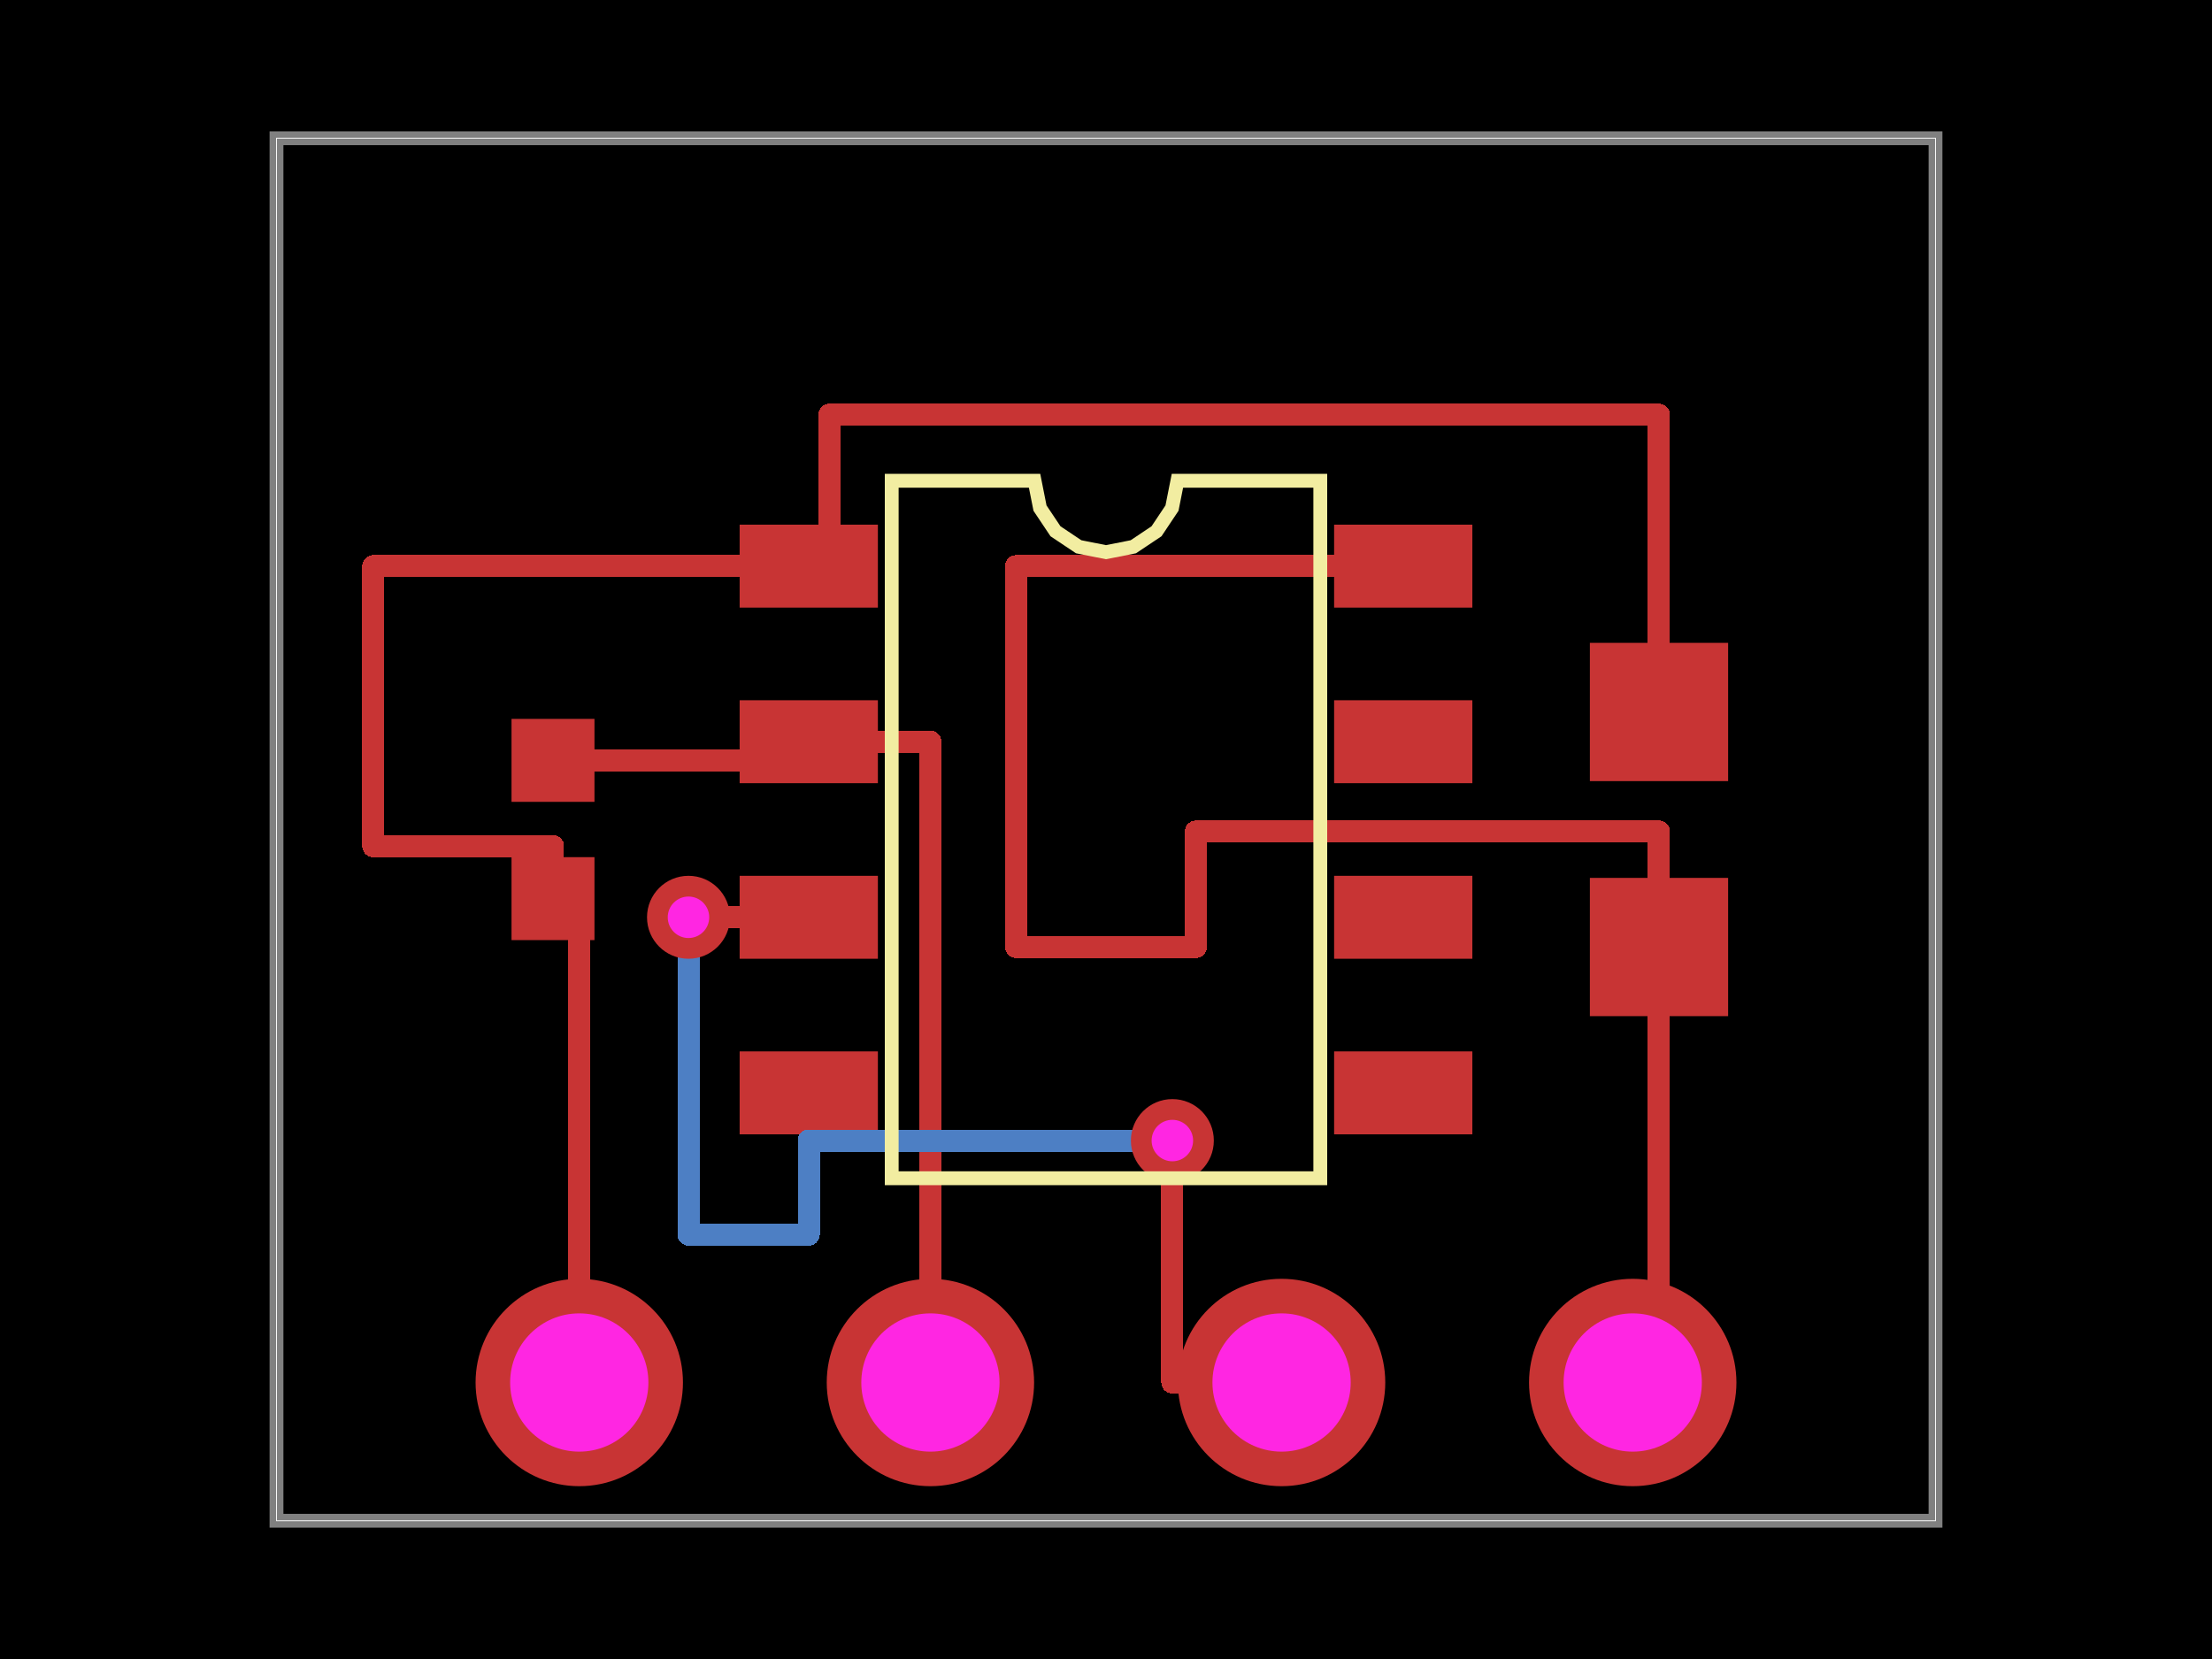
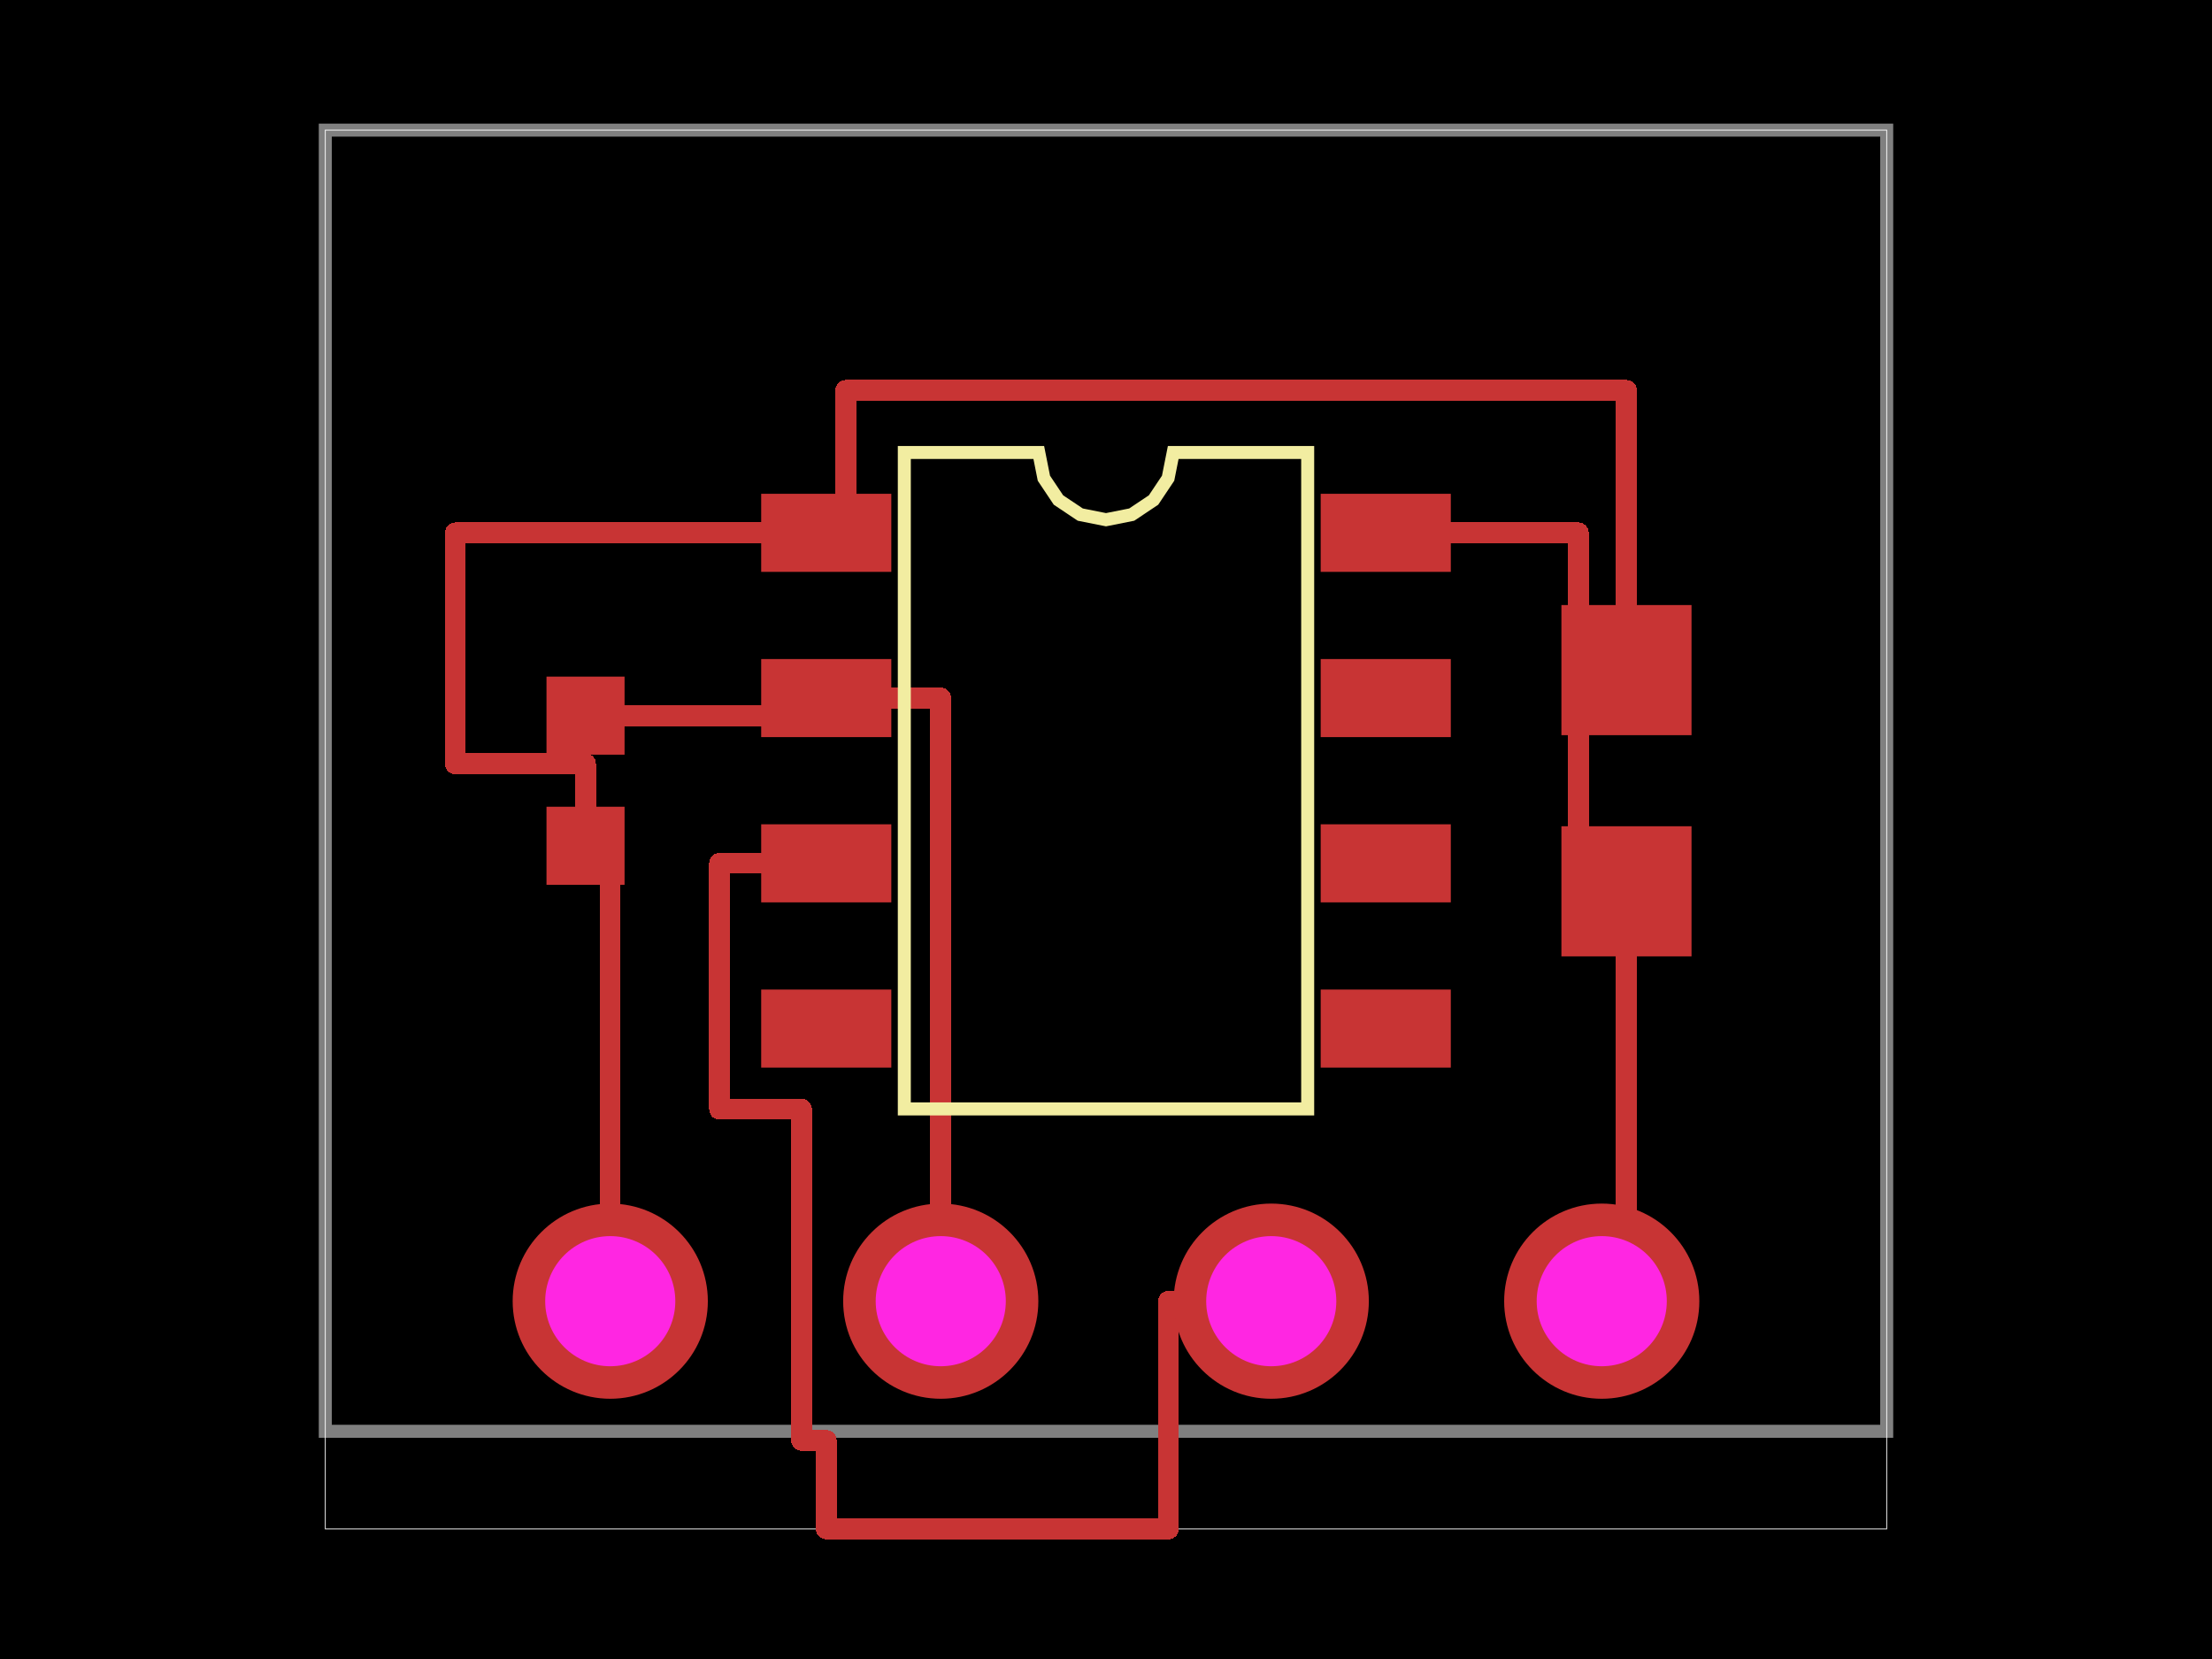
<svg xmlns="http://www.w3.org/2000/svg" width="800" height="600">
  <style>
              .boundary { fill: #000; }
              .pcb-board { fill: none; }
              .pcb-trace { fill: none; }
              .pcb-hole-outer { fill: rgb(200, 52, 52); }
              .pcb-hole-inner { fill: rgb(255, 38, 226); }
              .pcb-pad { }
              .pcb-boundary { fill: none; stroke: #fff; stroke-width: 0.3; }
              .pcb-silkscreen { fill: none; }
              .pcb-silkscreen-top { stroke: #f2eda1; }
              .pcb-silkscreen-bottom { stroke: #f2eda1; }
              .pcb-silkscreen-text { fill: #f2eda1; }
            </style>
  <rect class="boundary" x="0" y="0" width="800" height="600" />
-   <rect class="pcb-boundary" x="100" y="50" width="600" height="500" />
-   <path class="pcb-board" d="M 100 550 L 700 550 L 700 50 L 100 50 Z" stroke="rgba(255, 255, 255, 0.5)" stroke-width="5" />
-   <g transform="translate(400, 300) rotate(0) scale(1, -1)">
-     <rect class="pcb-component" x="-132.5" y="-110.25" width="265" height="220.5" />
-     <rect class="pcb-component-outline" x="-132.5" y="-110.25" width="265" height="220.5" />
+   <rect class="pcb-boundary" x="117.647" y="47.059" width="564.706" height="505.882" />
+   <path class="pcb-board" d="M 117.647 517.647 L 682.353 517.647 L 682.353 47.059 L 117.647 47.059 Z" stroke="rgba(255, 255, 255, 0.5)" stroke-width="4.706" />
+   <g transform="translate(400, 282.3529) rotate(0) scale(1, -1)">
+     <rect class="pcb-component" x="-124.706" y="-103.765" width="249.412" height="207.529" />
+     <rect class="pcb-component-outline" x="-124.706" y="-103.765" width="249.412" height="207.529" />
  </g>
-   <g transform="translate(200, 300) rotate(90) scale(1, -1)">
-     <rect class="pcb-component" x="-15" y="-40" width="30" height="80" />
-     <rect class="pcb-component-outline" x="-15" y="-40" width="30" height="80" />
+   <g transform="translate(211.7647, 282.3529) rotate(90) scale(1, -1)">
+     <rect class="pcb-component" x="-14.118" y="-37.647" width="28.235" height="75.294" />
+     <rect class="pcb-component-outline" x="-14.118" y="-37.647" width="28.235" height="75.294" />
  </g>
-   <g transform="translate(600, 300) rotate(90) scale(1, -1)">
-     <rect class="pcb-component" x="-25" y="-67.5" width="50" height="135" />
-     <rect class="pcb-component-outline" x="-25" y="-67.5" width="50" height="135" />
+   <g transform="translate(588.2353, 282.3529) rotate(90) scale(1, -1)">
+     <rect class="pcb-component" x="-23.529" y="-63.529" width="47.059" height="127.059" />
+     <rect class="pcb-component-outline" x="-23.529" y="-63.529" width="47.059" height="127.059" />
  </g>
-   <g transform="translate(400, 500) rotate(0) scale(1, -1)">
-     <rect class="pcb-component" x="-228" y="-37.5" width="456" height="75" />
-     <rect class="pcb-component-outline" x="-228" y="-37.5" width="456" height="75" />
+   <g transform="translate(400, 470.5882) rotate(0) scale(1, -1)">
+     <rect class="pcb-component" x="-214.588" y="-35.294" width="429.176" height="70.588" />
+     <rect class="pcb-component-outline" x="-214.588" y="-35.294" width="429.176" height="70.588" />
  </g>
-   <rect class="pcb-pad" fill="rgb(200, 52, 52)" x="267.5" y="189.75" width="50" height="30" />
-   <rect class="pcb-pad" fill="rgb(200, 52, 52)" x="267.5" y="253.25" width="50" height="30" />
-   <rect class="pcb-pad" fill="rgb(200, 52, 52)" x="267.5" y="316.75" width="50" height="30" />
-   <rect class="pcb-pad" fill="rgb(200, 52, 52)" x="267.5" y="380.25" width="50" height="30" />
-   <rect class="pcb-pad" fill="rgb(200, 52, 52)" x="482.5" y="380.25" width="50" height="30" />
-   <rect class="pcb-pad" fill="rgb(200, 52, 52)" x="482.5" y="316.75" width="50" height="30" />
-   <rect class="pcb-pad" fill="rgb(200, 52, 52)" x="482.5" y="253.25" width="50" height="30" />
-   <rect class="pcb-pad" fill="rgb(200, 52, 52)" x="482.5" y="189.75" width="50" height="30" />
-   <rect class="pcb-pad" fill="rgb(200, 52, 52)" x="185" y="260" width="30" height="30" />
-   <rect class="pcb-pad" fill="rgb(200, 52, 52)" x="185" y="310" width="30" height="30" />
-   <rect class="pcb-pad" fill="rgb(200, 52, 52)" x="575" y="232.5" width="50" height="50" />
-   <rect class="pcb-pad" fill="rgb(200, 52, 52)" x="575" y="317.5" width="50" height="50" />
-   <path class="pcb-trace" stroke="rgb(200, 52, 52)" d="M 200 275 L 292.5 275" stroke-width="8" stroke-linecap="round" stroke-linejoin="round" shape-rendering="crispEdges" />
-   <path class="pcb-trace" stroke="rgb(200, 52, 52)" d="M 200 325 L 200 306" stroke-width="8" stroke-linecap="round" stroke-linejoin="round" shape-rendering="crispEdges" />
-   <path class="pcb-trace" stroke="rgb(200, 52, 52)" d="M 200 306 L 135 306" stroke-width="8" stroke-linecap="round" stroke-linejoin="round" shape-rendering="crispEdges" />
-   <path class="pcb-trace" stroke="rgb(200, 52, 52)" d="M 135 306 L 135 204.75" stroke-width="8" stroke-linecap="round" stroke-linejoin="round" shape-rendering="crispEdges" />
-   <path class="pcb-trace" stroke="rgb(200, 52, 52)" d="M 135 204.75 L 292.5 204.75" stroke-width="8" stroke-linecap="round" stroke-linejoin="round" shape-rendering="crispEdges" />
-   <path class="pcb-trace" stroke="rgb(200, 52, 52)" d="M 600 257.5 L 600 150" stroke-width="8" stroke-linecap="round" stroke-linejoin="round" shape-rendering="crispEdges" />
-   <path class="pcb-trace" stroke="rgb(200, 52, 52)" d="M 600 150 L 300 150" stroke-width="8" stroke-linecap="round" stroke-linejoin="round" shape-rendering="crispEdges" />
-   <path class="pcb-trace" stroke="rgb(200, 52, 52)" d="M 300 150 L 300 150" stroke-width="8" stroke-linecap="round" stroke-linejoin="round" shape-rendering="crispEdges" />
-   <path class="pcb-trace" stroke="rgb(200, 52, 52)" d="M 300 150 L 300 204.75" stroke-width="8" stroke-linecap="round" stroke-linejoin="round" shape-rendering="crispEdges" />
-   <path class="pcb-trace" stroke="rgb(200, 52, 52)" d="M 600 342.5 L 600 500" stroke-width="8" stroke-linecap="round" stroke-linejoin="round" shape-rendering="crispEdges" />
-   <path class="pcb-trace" stroke="rgb(200, 52, 52)" d="M 507.5 204.75 L 367.5 204.75" stroke-width="8" stroke-linecap="round" stroke-linejoin="round" shape-rendering="crispEdges" />
-   <path class="pcb-trace" stroke="rgb(200, 52, 52)" d="M 367.5 204.75 L 367.5 342.5" stroke-width="8" stroke-linecap="round" stroke-linejoin="round" shape-rendering="crispEdges" />
-   <path class="pcb-trace" stroke="rgb(200, 52, 52)" d="M 367.5 342.5 L 432.5 342.5" stroke-width="8" stroke-linecap="round" stroke-linejoin="round" shape-rendering="crispEdges" />
-   <path class="pcb-trace" stroke="rgb(200, 52, 52)" d="M 432.5 342.5 L 432.5 300.75" stroke-width="8" stroke-linecap="round" stroke-linejoin="round" shape-rendering="crispEdges" />
-   <path class="pcb-trace" stroke="rgb(200, 52, 52)" d="M 432.5 300.75 L 600 300.75" stroke-width="8" stroke-linecap="round" stroke-linejoin="round" shape-rendering="crispEdges" />
-   <path class="pcb-trace" stroke="rgb(200, 52, 52)" d="M 600 300.75 L 600 342.5" stroke-width="8" stroke-linecap="round" stroke-linejoin="round" shape-rendering="crispEdges" />
-   <path class="pcb-trace" stroke="rgb(200, 52, 52)" d="M 209.5 500 L 209.5 325" stroke-width="8" stroke-linecap="round" stroke-linejoin="round" shape-rendering="crispEdges" />
-   <path class="pcb-trace" stroke="rgb(200, 52, 52)" d="M 336.5 500 L 336.5 268.25" stroke-width="8" stroke-linecap="round" stroke-linejoin="round" shape-rendering="crispEdges" />
-   <path class="pcb-trace" stroke="rgb(200, 52, 52)" d="M 336.5 268.25 L 292.5 268.25" stroke-width="8" stroke-linecap="round" stroke-linejoin="round" shape-rendering="crispEdges" />
-   <path class="pcb-trace" stroke="rgb(200, 52, 52)" d="M 463.5 500 L 424 500" stroke-width="8" stroke-linecap="round" stroke-linejoin="round" shape-rendering="crispEdges" />
-   <path class="pcb-trace" stroke="rgb(200, 52, 52)" d="M 424 500 L 424 412.5" stroke-width="8" stroke-linecap="round" stroke-linejoin="round" shape-rendering="crispEdges" />
-   <path class="pcb-trace" stroke="rgb(200, 52, 52)" d="M 424 412.5 L 424 412.5" stroke-width="8" stroke-linecap="round" stroke-linejoin="round" shape-rendering="crispEdges" />
-   <path class="pcb-trace" stroke="rgb(77, 127, 196)" d="M 424 412.5 L 424 412.5" stroke-width="8" stroke-linecap="round" stroke-linejoin="round" shape-rendering="crispEdges" />
-   <path class="pcb-trace" stroke="rgb(77, 127, 196)" d="M 424 412.5 L 292.5 412.5" stroke-width="8" stroke-linecap="round" stroke-linejoin="round" shape-rendering="crispEdges" />
-   <path class="pcb-trace" stroke="rgb(77, 127, 196)" d="M 292.5 412.5 L 292.5 446.5" stroke-width="8" stroke-linecap="round" stroke-linejoin="round" shape-rendering="crispEdges" />
-   <path class="pcb-trace" stroke="rgb(77, 127, 196)" d="M 292.5 446.5 L 249 446.5" stroke-width="8" stroke-linecap="round" stroke-linejoin="round" shape-rendering="crispEdges" />
-   <path class="pcb-trace" stroke="rgb(77, 127, 196)" d="M 249 446.5 L 249 331.75" stroke-width="8" stroke-linecap="round" stroke-linejoin="round" shape-rendering="crispEdges" />
-   <path class="pcb-trace" stroke="rgb(77, 127, 196)" d="M 249 331.75 L 249 331.75" stroke-width="8" stroke-linecap="round" stroke-linejoin="round" shape-rendering="crispEdges" />
-   <path class="pcb-trace" stroke="rgb(200, 52, 52)" d="M 249 331.75 L 249 331.75" stroke-width="8" stroke-linecap="round" stroke-linejoin="round" shape-rendering="crispEdges" />
-   <path class="pcb-trace" stroke="rgb(200, 52, 52)" d="M 249 331.75 L 292.5 331.75" stroke-width="8" stroke-linecap="round" stroke-linejoin="round" shape-rendering="crispEdges" />
+   <rect class="pcb-pad" fill="rgb(200, 52, 52)" x="275.294" y="178.588" width="47.059" height="28.235" />
+   <rect class="pcb-pad" fill="rgb(200, 52, 52)" x="275.294" y="238.353" width="47.059" height="28.235" />
+   <rect class="pcb-pad" fill="rgb(200, 52, 52)" x="275.294" y="298.118" width="47.059" height="28.235" />
+   <rect class="pcb-pad" fill="rgb(200, 52, 52)" x="275.294" y="357.882" width="47.059" height="28.235" />
+   <rect class="pcb-pad" fill="rgb(200, 52, 52)" x="477.647" y="357.882" width="47.059" height="28.235" />
+   <rect class="pcb-pad" fill="rgb(200, 52, 52)" x="477.647" y="298.118" width="47.059" height="28.235" />
+   <rect class="pcb-pad" fill="rgb(200, 52, 52)" x="477.647" y="238.353" width="47.059" height="28.235" />
+   <rect class="pcb-pad" fill="rgb(200, 52, 52)" x="477.647" y="178.588" width="47.059" height="28.235" />
+   <rect class="pcb-pad" fill="rgb(200, 52, 52)" x="-14.118" y="-14.118" width="28.235" height="28.235" transform="translate(211.7647 258.8235) rotate(90)" />
+   <rect class="pcb-pad" fill="rgb(200, 52, 52)" x="-14.118" y="-14.118" width="28.235" height="28.235" transform="translate(211.7647 305.8824) rotate(90)" />
+   <rect class="pcb-pad" fill="rgb(200, 52, 52)" x="-23.529" y="-23.529" width="47.059" height="47.059" transform="translate(588.2353 242.3529) rotate(90)" />
+   <rect class="pcb-pad" fill="rgb(200, 52, 52)" x="-23.529" y="-23.529" width="47.059" height="47.059" transform="translate(588.2353 322.3529) rotate(90)" />
+   <path class="pcb-trace" stroke="rgb(200, 52, 52)" d="M 211.765 258.824 L 298.824 258.824" stroke-width="7.529" stroke-linecap="round" stroke-linejoin="round" shape-rendering="crispEdges" />
+   <path class="pcb-trace" stroke="rgb(200, 52, 52)" d="M 211.765 305.882 L 211.765 276.235" stroke-width="7.529" stroke-linecap="round" stroke-linejoin="round" shape-rendering="crispEdges" />
+   <path class="pcb-trace" stroke="rgb(200, 52, 52)" d="M 211.765 276.235 L 164.706 276.235" stroke-width="7.529" stroke-linecap="round" stroke-linejoin="round" shape-rendering="crispEdges" />
+   <path class="pcb-trace" stroke="rgb(200, 52, 52)" d="M 164.706 276.235 L 164.706 192.706" stroke-width="7.529" stroke-linecap="round" stroke-linejoin="round" shape-rendering="crispEdges" />
+   <path class="pcb-trace" stroke="rgb(200, 52, 52)" d="M 164.706 192.706 L 298.824 192.706" stroke-width="7.529" stroke-linecap="round" stroke-linejoin="round" shape-rendering="crispEdges" />
+   <path class="pcb-trace" stroke="rgb(200, 52, 52)" d="M 588.235 242.353 L 588.235 141.176" stroke-width="7.529" stroke-linecap="round" stroke-linejoin="round" shape-rendering="crispEdges" />
+   <path class="pcb-trace" stroke="rgb(200, 52, 52)" d="M 588.235 141.176 L 305.882 141.176" stroke-width="7.529" stroke-linecap="round" stroke-linejoin="round" shape-rendering="crispEdges" />
+   <path class="pcb-trace" stroke="rgb(200, 52, 52)" d="M 305.882 141.176 L 305.882 141.176" stroke-width="7.529" stroke-linecap="round" stroke-linejoin="round" shape-rendering="crispEdges" />
+   <path class="pcb-trace" stroke="rgb(200, 52, 52)" d="M 305.882 141.176 L 305.882 192.706" stroke-width="7.529" stroke-linecap="round" stroke-linejoin="round" shape-rendering="crispEdges" />
+   <path class="pcb-trace" stroke="rgb(200, 52, 52)" d="M 588.235 322.353 L 588.235 470.588" stroke-width="7.529" stroke-linecap="round" stroke-linejoin="round" shape-rendering="crispEdges" />
+   <path class="pcb-trace" stroke="rgb(200, 52, 52)" d="M 501.176 192.706 L 570.824 192.706" stroke-width="7.529" stroke-linecap="round" stroke-linejoin="round" shape-rendering="crispEdges" />
+   <path class="pcb-trace" stroke="rgb(200, 52, 52)" d="M 570.824 192.706 L 570.824 322.353" stroke-width="7.529" stroke-linecap="round" stroke-linejoin="round" shape-rendering="crispEdges" />
+   <path class="pcb-trace" stroke="rgb(200, 52, 52)" d="M 570.824 322.353 L 588.235 322.353" stroke-width="7.529" stroke-linecap="round" stroke-linejoin="round" shape-rendering="crispEdges" />
+   <path class="pcb-trace" stroke="rgb(200, 52, 52)" d="M 220.706 470.588 L 220.706 305.882" stroke-width="7.529" stroke-linecap="round" stroke-linejoin="round" shape-rendering="crispEdges" />
+   <path class="pcb-trace" stroke="rgb(200, 52, 52)" d="M 340.235 470.588 L 340.235 252.471" stroke-width="7.529" stroke-linecap="round" stroke-linejoin="round" shape-rendering="crispEdges" />
+   <path class="pcb-trace" stroke="rgb(200, 52, 52)" d="M 340.235 252.471 L 298.824 252.471" stroke-width="7.529" stroke-linecap="round" stroke-linejoin="round" shape-rendering="crispEdges" />
+   <path class="pcb-trace" stroke="rgb(200, 52, 52)" d="M 459.765 470.588 L 422.588 470.588" stroke-width="7.529" stroke-linecap="round" stroke-linejoin="round" shape-rendering="crispEdges" />
+   <path class="pcb-trace" stroke="rgb(200, 52, 52)" d="M 422.588 470.588 L 422.588 552.941" stroke-width="7.529" stroke-linecap="round" stroke-linejoin="round" shape-rendering="crispEdges" />
+   <path class="pcb-trace" stroke="rgb(200, 52, 52)" d="M 422.588 552.941 L 298.824 552.941" stroke-width="7.529" stroke-linecap="round" stroke-linejoin="round" shape-rendering="crispEdges" />
+   <path class="pcb-trace" stroke="rgb(200, 52, 52)" d="M 298.824 552.941 L 298.824 520.941" stroke-width="7.529" stroke-linecap="round" stroke-linejoin="round" shape-rendering="crispEdges" />
+   <path class="pcb-trace" stroke="rgb(200, 52, 52)" d="M 298.824 520.941 L 289.882 520.941" stroke-width="7.529" stroke-linecap="round" stroke-linejoin="round" shape-rendering="crispEdges" />
+   <path class="pcb-trace" stroke="rgb(200, 52, 52)" d="M 289.882 520.941 L 289.882 433.176" stroke-width="7.529" stroke-linecap="round" stroke-linejoin="round" shape-rendering="crispEdges" />
+   <path class="pcb-trace" stroke="rgb(200, 52, 52)" d="M 289.882 433.176 L 289.882 401.176" stroke-width="7.529" stroke-linecap="round" stroke-linejoin="round" shape-rendering="crispEdges" />
+   <path class="pcb-trace" stroke="rgb(200, 52, 52)" d="M 289.882 401.176 L 260.235 401.176" stroke-width="7.529" stroke-linecap="round" stroke-linejoin="round" shape-rendering="crispEdges" />
+   <path class="pcb-trace" stroke="rgb(200, 52, 52)" d="M 260.235 401.176 L 260.235 312.235" stroke-width="7.529" stroke-linecap="round" stroke-linejoin="round" shape-rendering="crispEdges" />
+   <path class="pcb-trace" stroke="rgb(200, 52, 52)" d="M 260.235 312.235 L 298.824 312.235" stroke-width="7.529" stroke-linecap="round" stroke-linejoin="round" shape-rendering="crispEdges" />
+   <path class="pcb-silkscreen pcb-silkscreen-top" d="M 327.059 401.059 L 327.059 163.647 L 375.686 163.647 L 377.537 172.952 L 382.808 180.839 L 390.696 186.11 L 400 187.961 L 409.304 186.11 L 417.192 180.839 L 422.463 172.952 L 424.314 163.647 L 472.941 163.647 L 472.941 401.059 L 327.059 401.059 Z" stroke-width="4.706" data-pcb-component-id="pcb_component_0" data-pcb-silkscreen-path-id="pcb_silkscreen_path_0" />
  <g>
-     <circle class="pcb-hole-outer" cx="424" cy="412.5" r="15" />
-     <circle class="pcb-hole-inner" cx="424" cy="412.5" r="7.5" />
+     <circle class="pcb-hole-outer" cx="220.706" cy="470.588" r="35.294" />
+     <circle class="pcb-hole-inner" cx="220.706" cy="470.588" r="23.529" />
  </g>
  <g>
-     <circle class="pcb-hole-outer" cx="249" cy="331.75" r="15" />
-     <circle class="pcb-hole-inner" cx="249" cy="331.75" r="7.5" />
-   </g>
-   <path class="pcb-silkscreen pcb-silkscreen-top" d="M 322.5 426.125 L 322.5 173.875 L 374.167 173.875 L 376.133 183.761 L 381.733 192.142 L 390.114 197.742 L 400 199.708 L 409.886 197.742 L 418.267 192.142 L 423.867 183.761 L 425.833 173.875 L 477.5 173.875 L 477.5 426.125 L 322.5 426.125 Z" stroke-width="5" data-pcb-component-id="pcb_component_0" data-pcb-silkscreen-path-id="pcb_silkscreen_path_0" />
-   <g>
-     <circle class="pcb-hole-outer" cx="209.5" cy="500" r="37.5" />
-     <circle class="pcb-hole-inner" cx="209.5" cy="500" r="25" />
+     <circle class="pcb-hole-outer" cx="340.235" cy="470.588" r="35.294" />
+     <circle class="pcb-hole-inner" cx="340.235" cy="470.588" r="23.529" />
  </g>
  <g>
-     <circle class="pcb-hole-outer" cx="336.5" cy="500" r="37.5" />
-     <circle class="pcb-hole-inner" cx="336.5" cy="500" r="25" />
+     <circle class="pcb-hole-outer" cx="459.765" cy="470.588" r="35.294" />
+     <circle class="pcb-hole-inner" cx="459.765" cy="470.588" r="23.529" />
  </g>
  <g>
-     <circle class="pcb-hole-outer" cx="463.5" cy="500" r="37.5" />
-     <circle class="pcb-hole-inner" cx="463.5" cy="500" r="25" />
-   </g>
-   <g>
-     <circle class="pcb-hole-outer" cx="590.5" cy="500" r="37.5" />
-     <circle class="pcb-hole-inner" cx="590.5" cy="500" r="25" />
+     <circle class="pcb-hole-outer" cx="579.294" cy="470.588" r="35.294" />
+     <circle class="pcb-hole-inner" cx="579.294" cy="470.588" r="23.529" />
  </g>
</svg>
